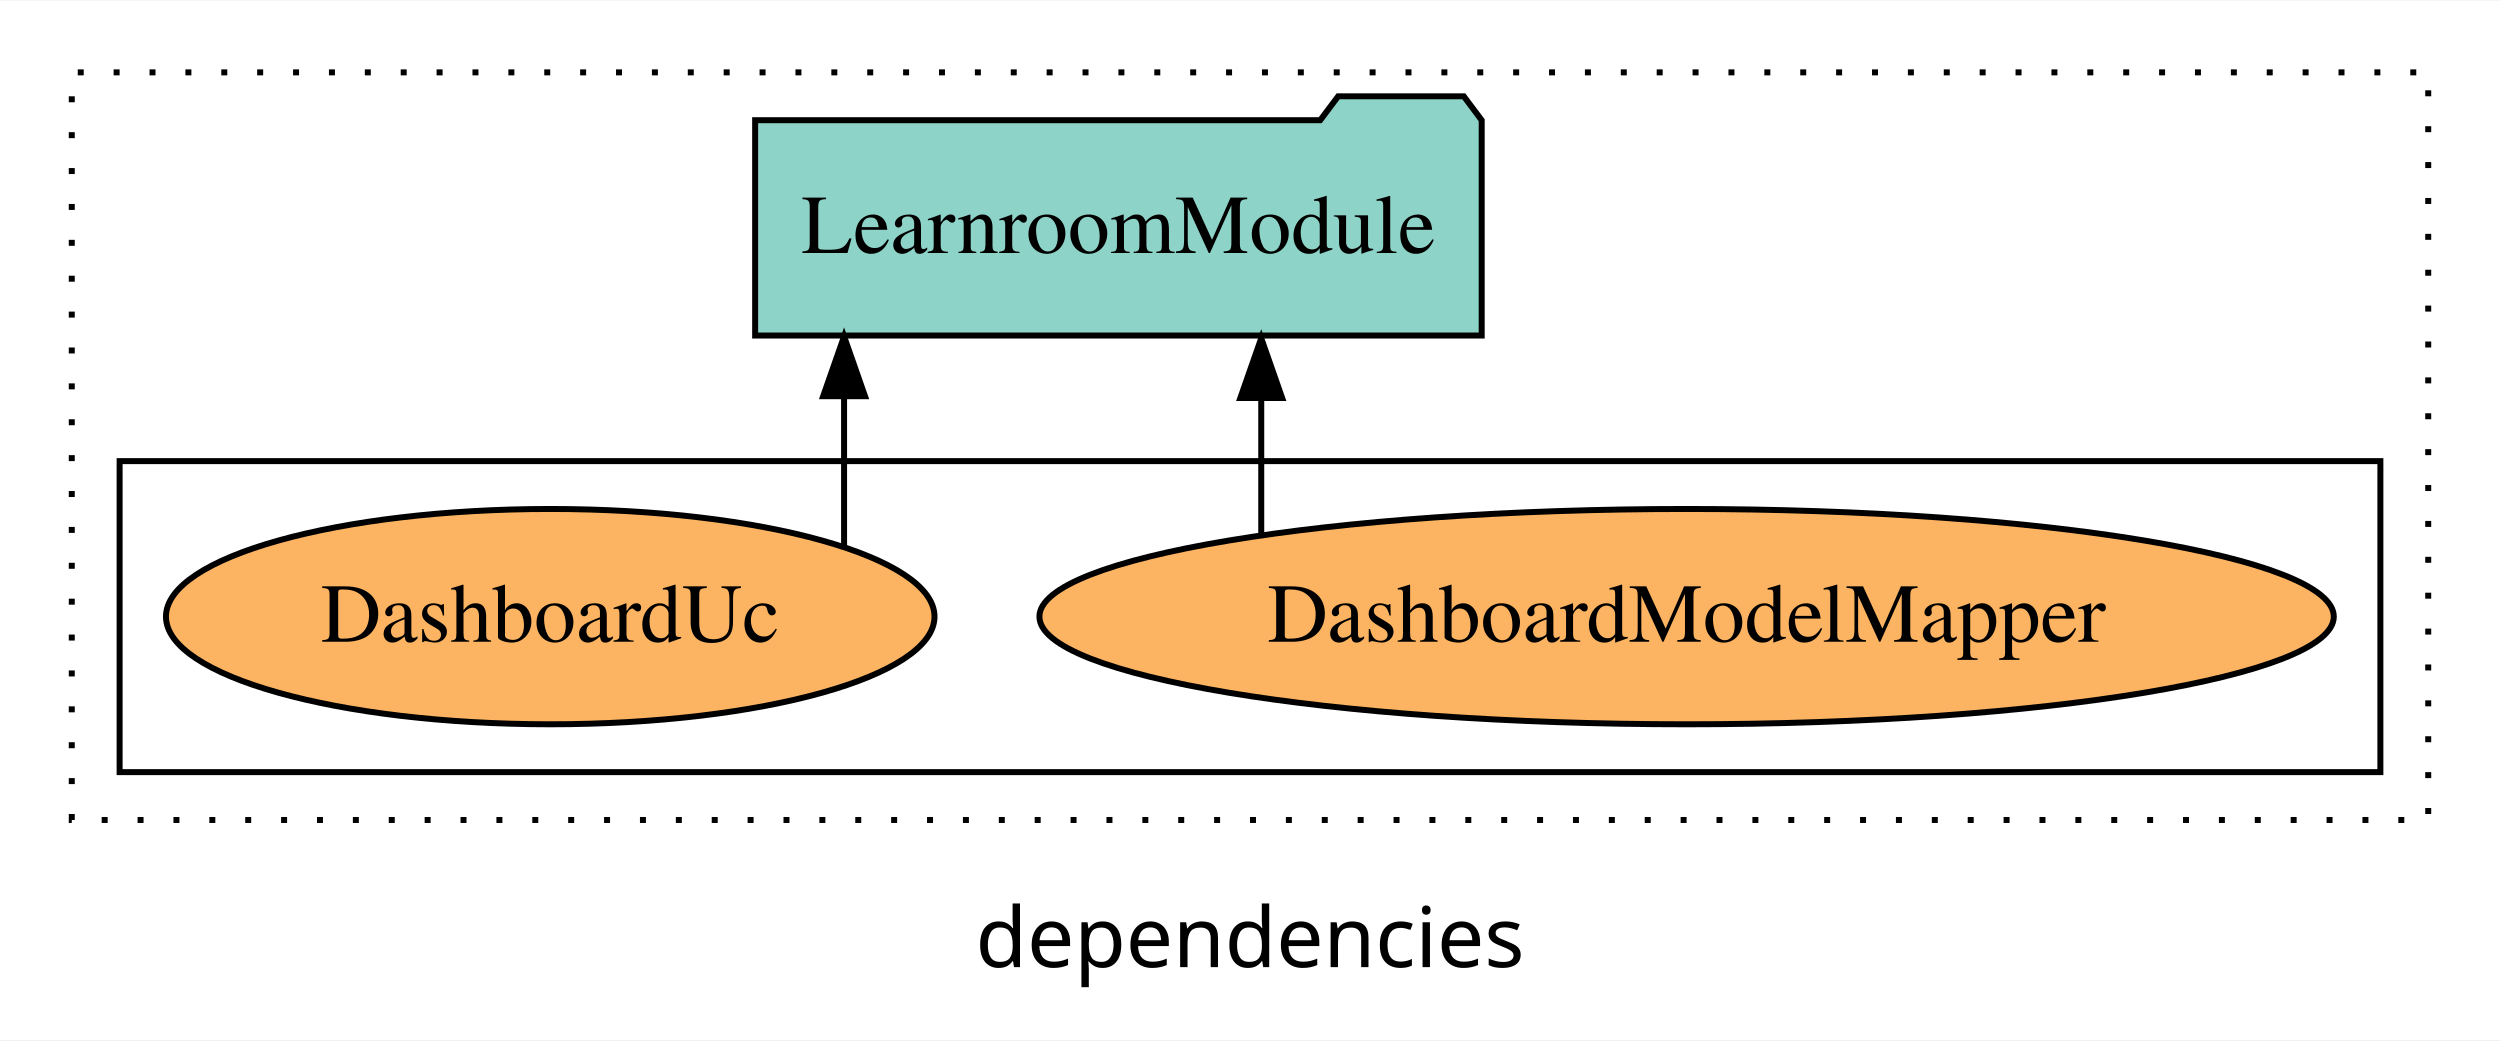
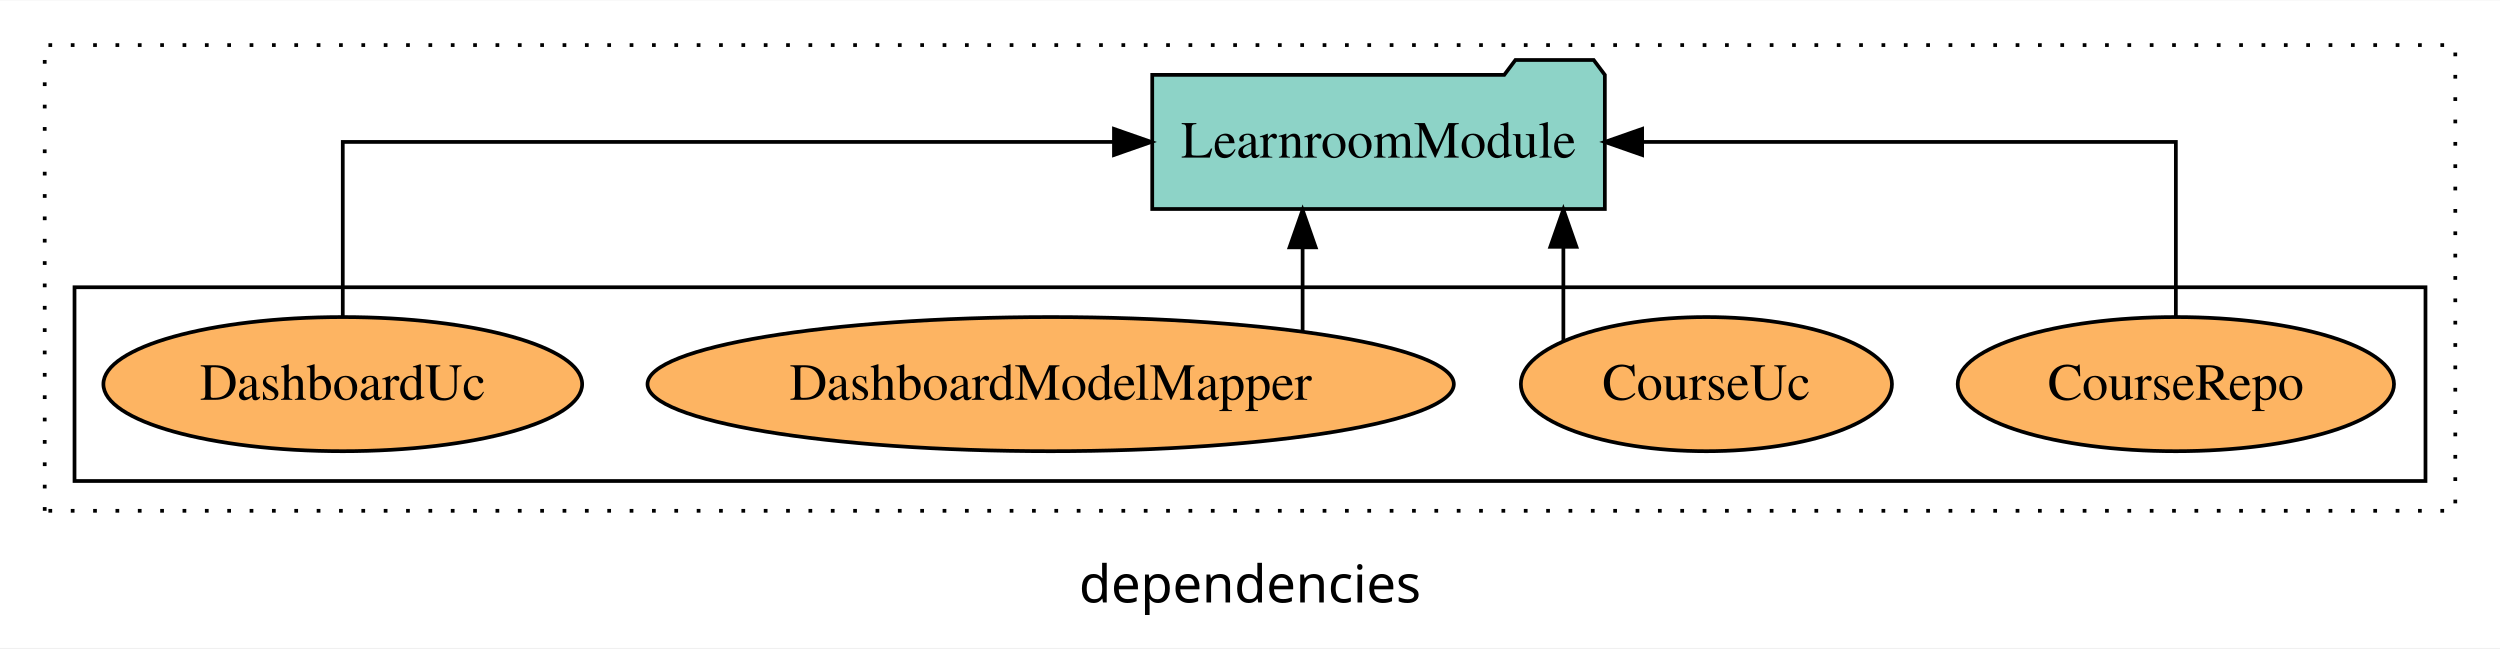
- <svg xmlns="http://www.w3.org/2000/svg" width="418pt" height="174pt" viewBox="0.00 0.00 418.00 173.80">
+ <svg xmlns="http://www.w3.org/2000/svg" width="671pt" height="174pt" viewBox="0.00 0.00 671.00 173.80">
  <g id="graph0" class="graph" transform="scale(1 1) rotate(0) translate(4 169.8)">
-     <polygon fill="white" stroke="transparent" points="-4,4 -4,-169.8 414,-169.8 414,4 -4,4" />
-     <text text-anchor="middle" x="205" y="-8.2" font-family="sans-serif" font-size="14.00">dependencies</text>
+     <polygon fill="white" stroke="transparent" points="-4,4 -4,-169.8 667,-169.8 667,4 -4,4" />
+     <text text-anchor="middle" x="331.5" y="-8.2" font-family="sans-serif" font-size="14.00">dependencies</text>
    <g id="clust1" class="cluster">
-       <polygon fill="none" stroke="black" stroke-dasharray="1,5" points="8,-32.8 8,-157.8 402,-157.8 402,-32.8 8,-32.8" />
+       <polygon fill="none" stroke="black" stroke-dasharray="1,5" points="8,-32.8 8,-157.8 655,-157.8 655,-32.8 8,-32.8" />
    </g>
    <g id="clust6" class="cluster">
-       <polygon fill="none" stroke="black" points="16,-40.8 16,-92.8 394,-92.8 394,-40.8 16,-40.8" />
+       <polygon fill="none" stroke="black" points="16,-40.8 16,-92.8 647,-92.8 647,-40.8 16,-40.8" />
    </g>
    <g id="node1" class="node">
+       <ellipse fill="#fdb462" stroke="black" cx="580" cy="-66.8" rx="58.55" ry="18" />
+       <text text-anchor="middle" x="580" y="-62.6" font-family="Times,serif" font-size="14.00">CourseRepo</text>
+     </g>
+     <g id="node5" class="node">
+       <polygon fill="#8dd3c7" stroke="black" points="426.74,-149.8 423.74,-153.8 402.74,-153.8 399.74,-149.8 305.26,-149.8 305.26,-113.8 426.74,-113.8 426.74,-149.8" />
+       <text text-anchor="middle" x="366" y="-127.6" font-family="Times,serif" font-size="14.00">LearnroomModule</text>
+     </g>
+     <g id="edge1" class="edge">
+       <path fill="none" stroke="black" d="M580,-84.91C580,-104.14 580,-131.8 580,-131.8 580,-131.8 436.75,-131.8 436.75,-131.8" />
+       <polygon fill="black" stroke="black" points="436.75,-128.3 426.75,-131.8 436.75,-135.3 436.75,-128.3" />
+     </g>
+     <g id="node2" class="node">
+       <ellipse fill="#fdb462" stroke="black" cx="454" cy="-66.8" rx="49.8" ry="18" />
+       <text text-anchor="middle" x="454" y="-62.6" font-family="Times,serif" font-size="14.00">CourseUc</text>
+     </g>
+     <g id="edge2" class="edge">
+       <path fill="none" stroke="black" d="M415.61,-78.42C415.61,-78.42 415.61,-103.65 415.61,-103.65" />
+       <polygon fill="black" stroke="black" points="412.11,-103.65 415.61,-113.65 419.11,-103.65 412.11,-103.65" />
+     </g>
+     <g id="node3" class="node">
      <ellipse fill="#fdb462" stroke="black" cx="278" cy="-66.8" rx="108.21" ry="18" />
      <text text-anchor="middle" x="278" y="-62.6" font-family="Times,serif" font-size="14.00">DashboardModelMapper</text>
    </g>
-     <g id="node3" class="node">
-       <polygon fill="#8dd3c7" stroke="black" points="243.74,-149.8 240.74,-153.8 219.74,-153.8 216.74,-149.8 122.26,-149.8 122.26,-113.8 243.74,-113.8 243.74,-149.8" />
-       <text text-anchor="middle" x="183" y="-127.6" font-family="Times,serif" font-size="14.00">LearnroomModule</text>
+     <g id="edge3" class="edge">
+       <path fill="none" stroke="black" d="M345.62,-80.9C345.62,-80.9 345.62,-103.52 345.62,-103.52" />
+       <polygon fill="black" stroke="black" points="342.12,-103.52 345.62,-113.52 349.12,-103.52 342.12,-103.52" />
    </g>
-     <g id="edge1" class="edge">
-       <path fill="none" stroke="black" d="M206.88,-80.58C206.88,-80.58 206.88,-103.35 206.88,-103.35" />
-       <polygon fill="black" stroke="black" points="203.38,-103.35 206.88,-113.35 210.38,-103.35 203.38,-103.35" />
-     </g>
-     <g id="node2" class="node">
+     <g id="node4" class="node">
      <ellipse fill="#fdb462" stroke="black" cx="88" cy="-66.8" rx="64.25" ry="18" />
      <text text-anchor="middle" x="88" y="-62.6" font-family="Times,serif" font-size="14.00">DashboardUc</text>
    </g>
-     <g id="edge2" class="edge">
-       <path fill="none" stroke="black" d="M137.13,-78.42C137.13,-78.42 137.13,-103.65 137.13,-103.65" />
-       <polygon fill="black" stroke="black" points="133.63,-103.65 137.13,-113.65 140.63,-103.65 133.63,-103.65" />
+     <g id="edge4" class="edge">
+       <path fill="none" stroke="black" d="M88,-84.91C88,-104.14 88,-131.8 88,-131.8 88,-131.8 294.99,-131.8 294.99,-131.8" />
+       <polygon fill="black" stroke="black" points="294.99,-135.3 304.99,-131.8 294.99,-128.3 294.99,-135.3" />
    </g>
  </g>
</svg>
